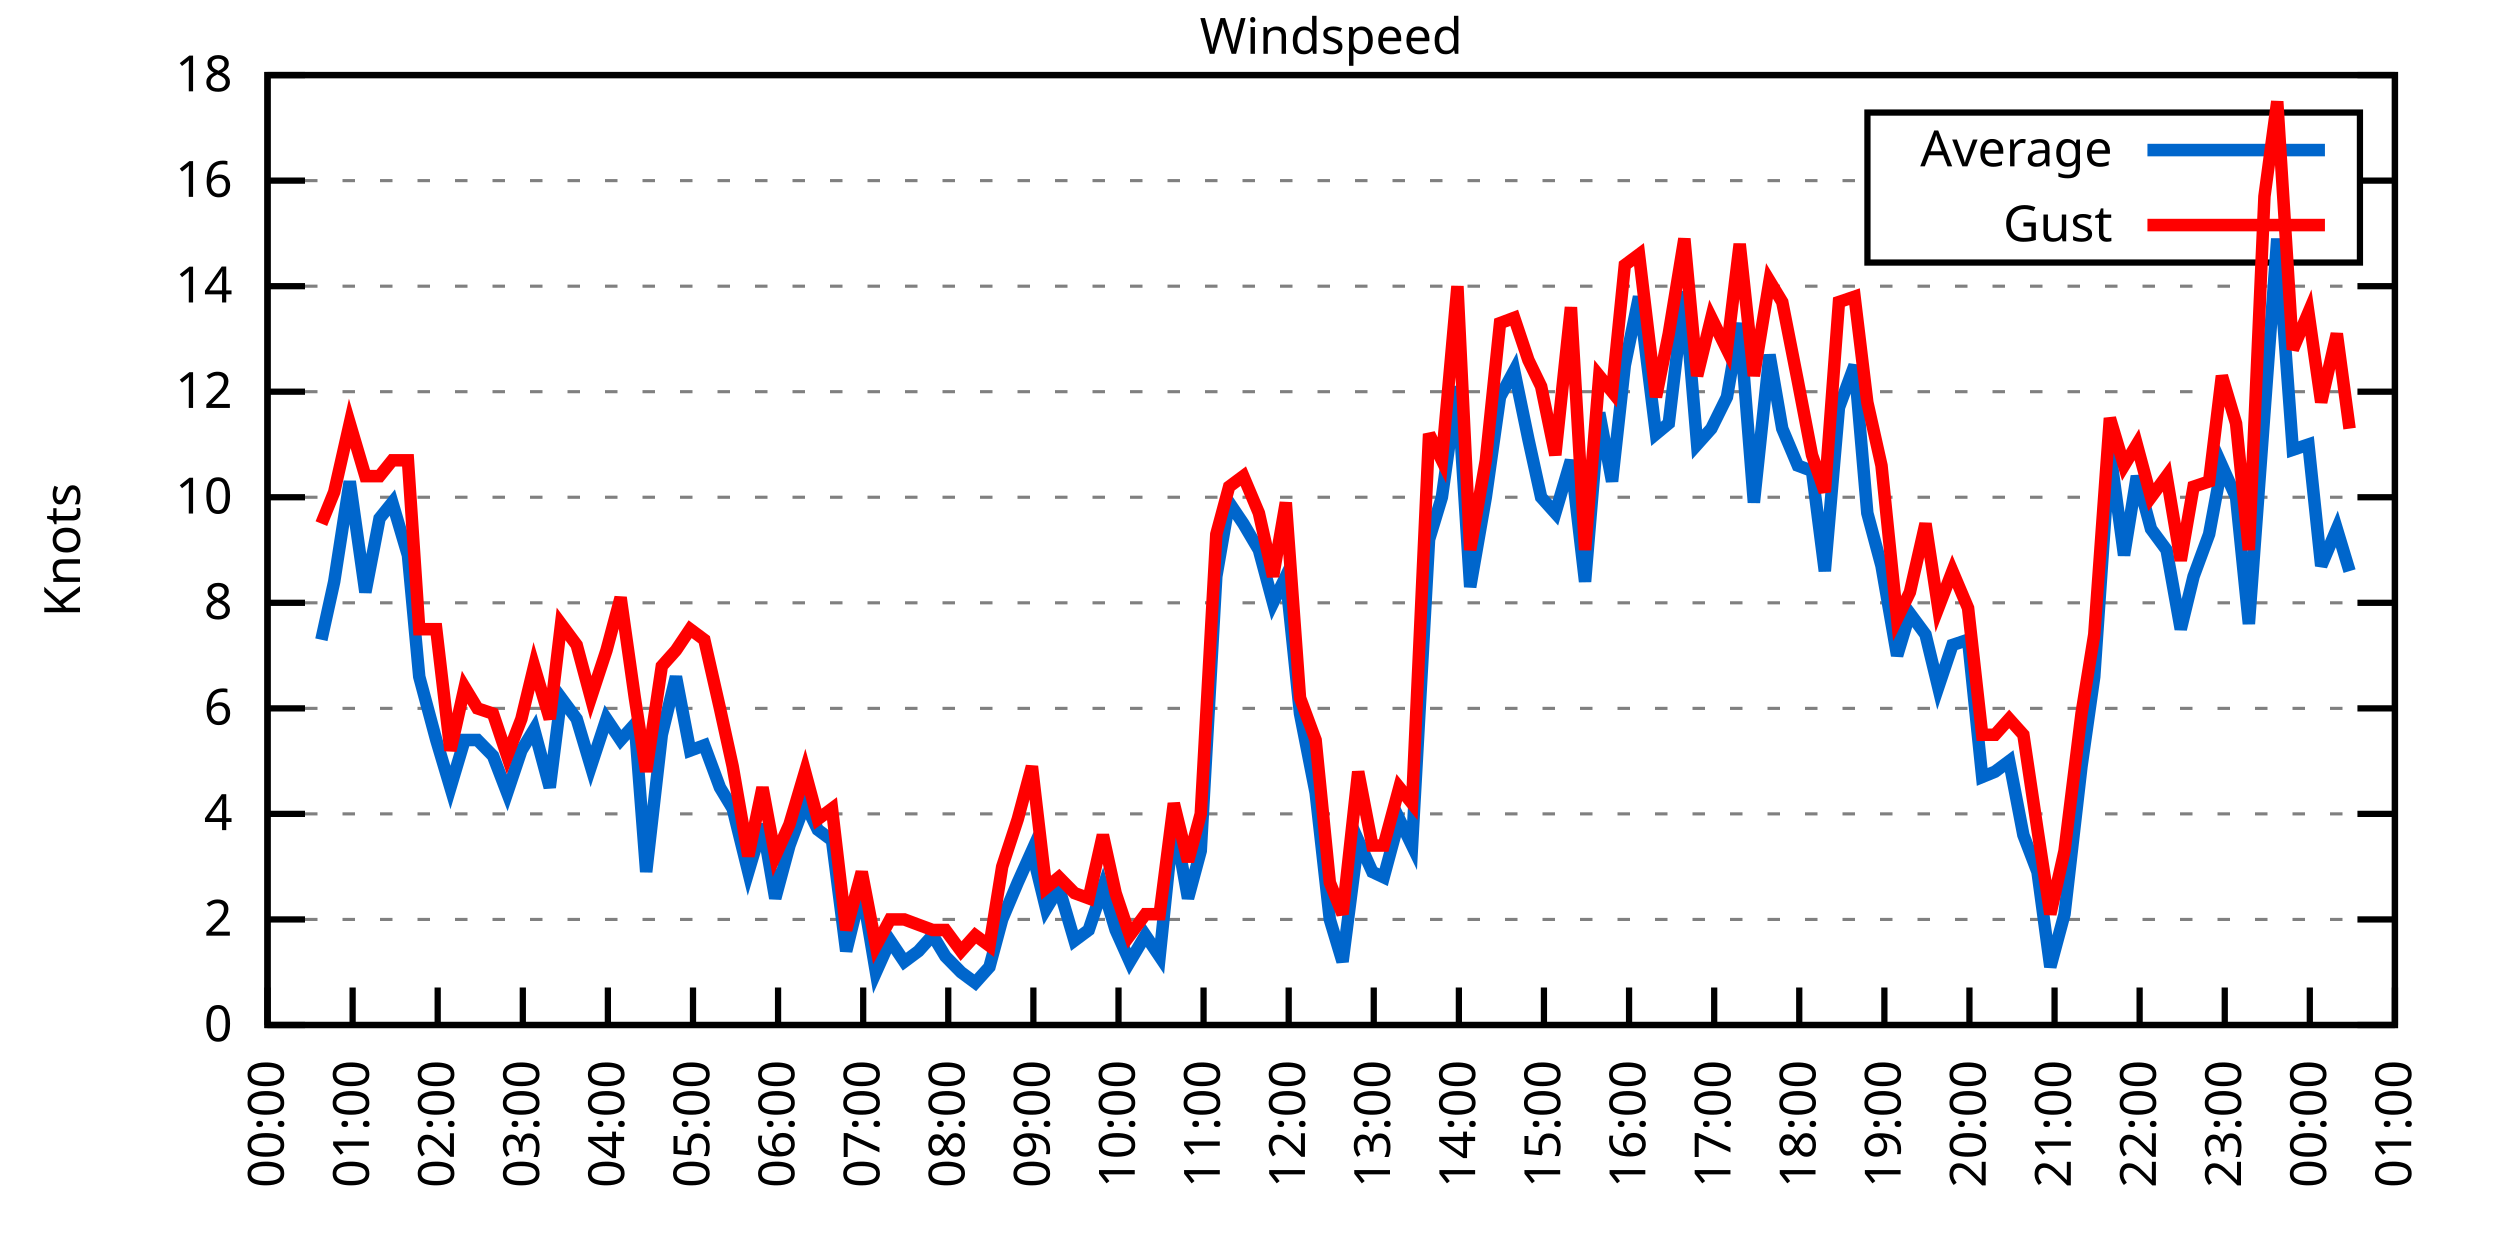
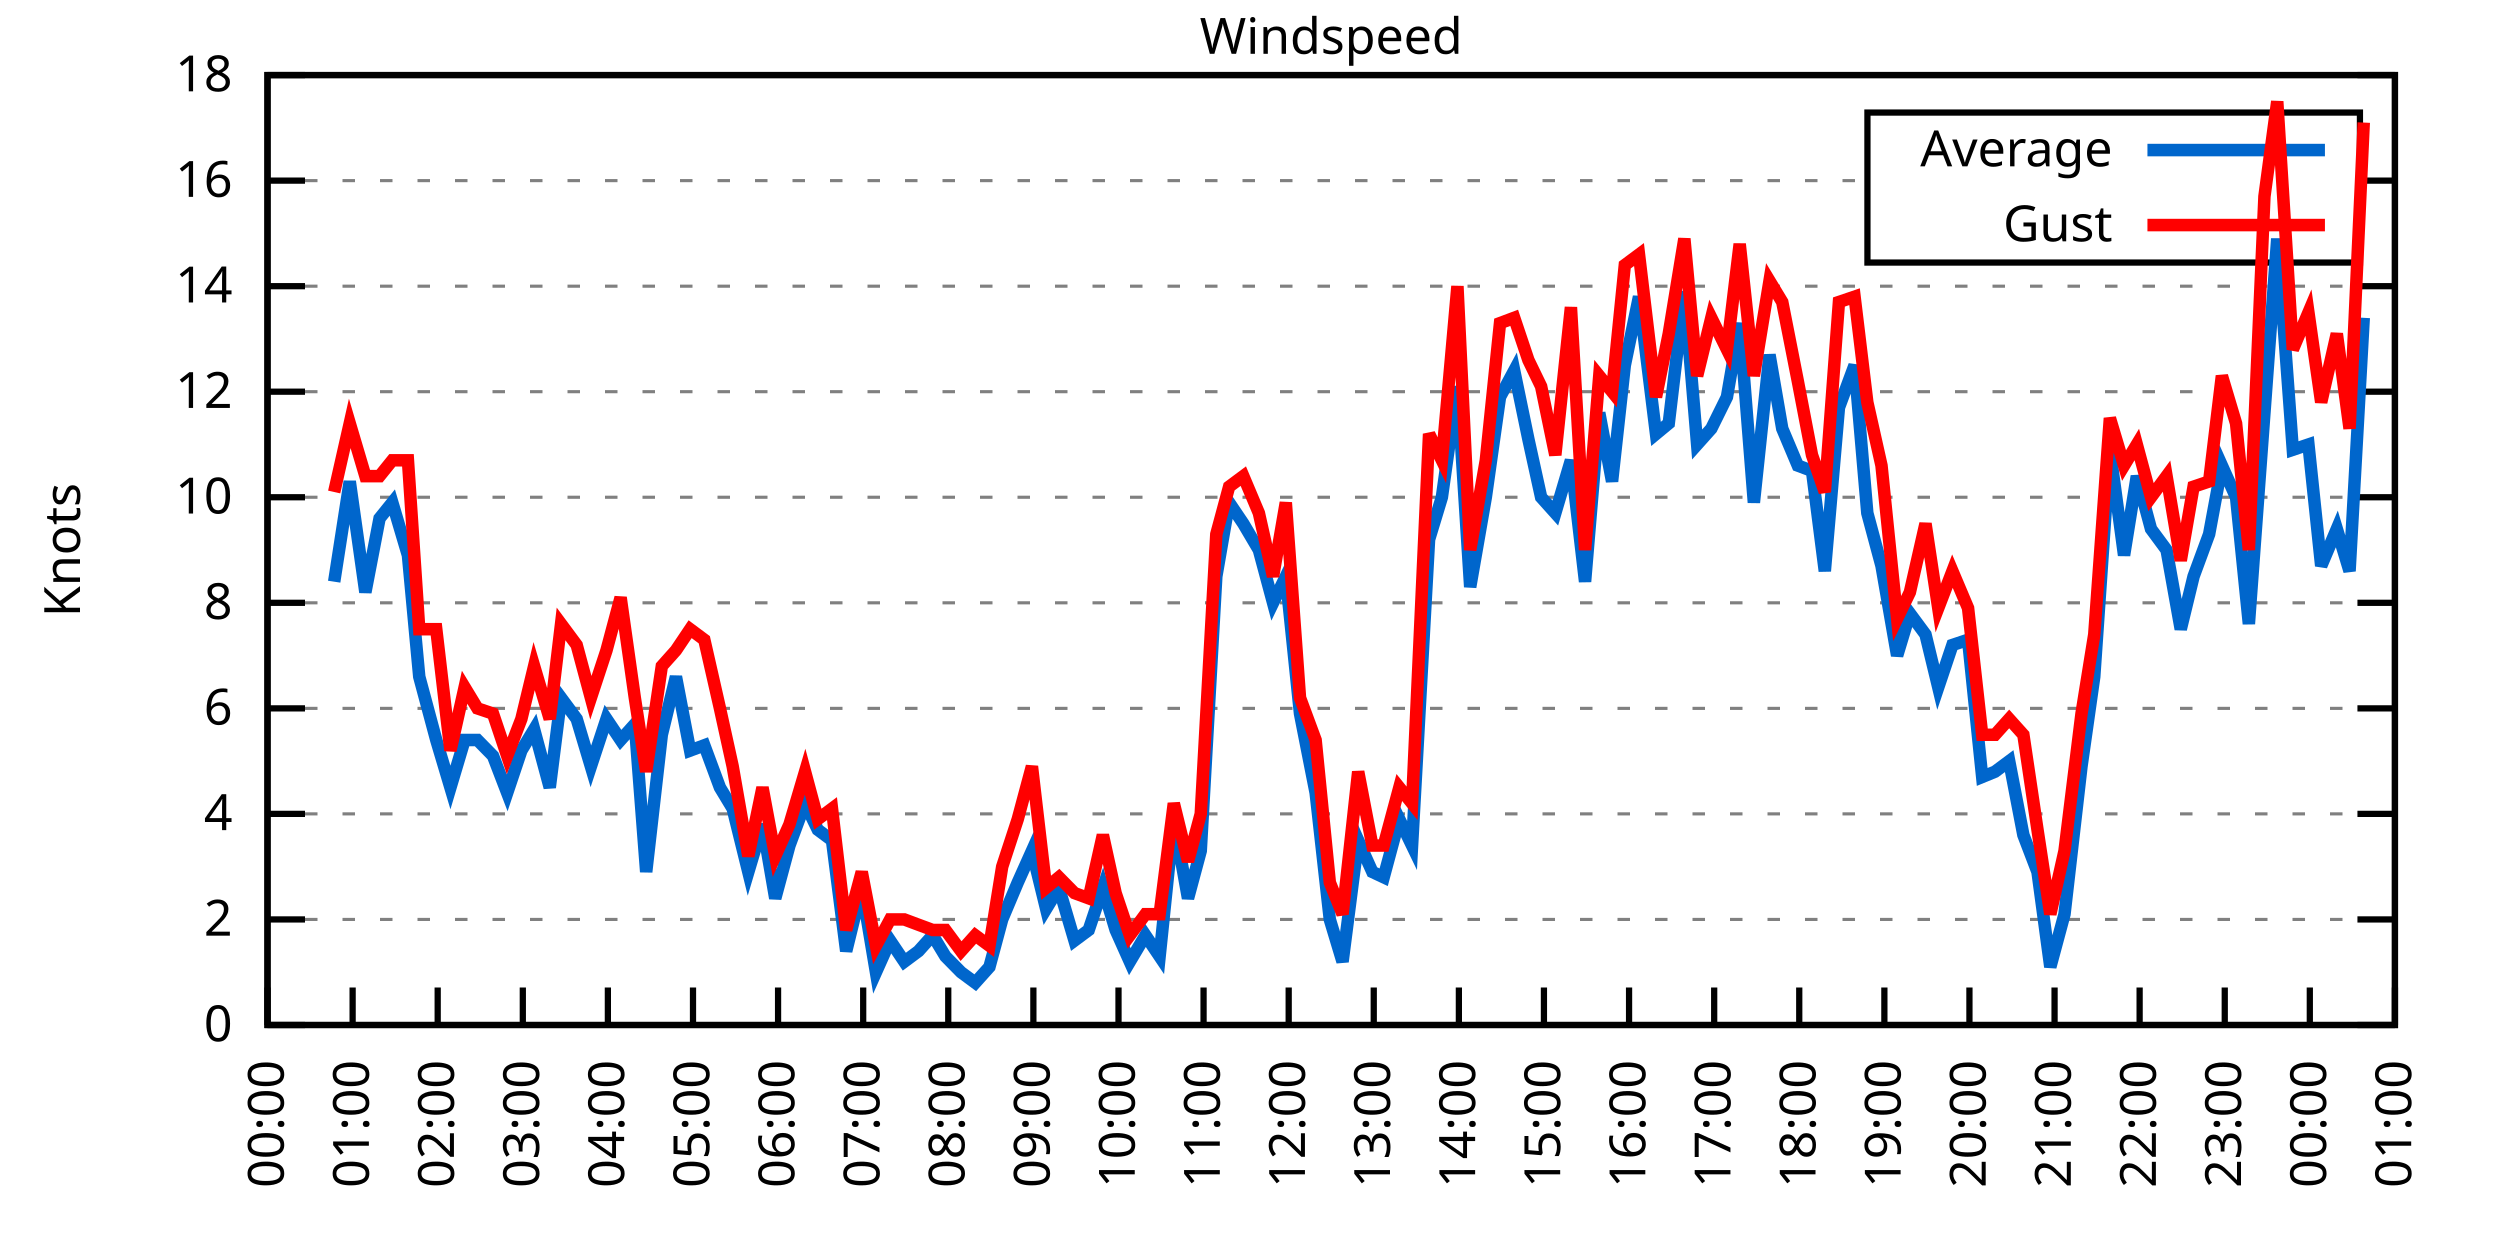
<svg xmlns="http://www.w3.org/2000/svg" xmlns:xlink="http://www.w3.org/1999/xlink" width="400" height="200" viewBox="0 0 400 200">
  <g id="gnuplot_canvas">
    <rect x="0" y="0" width="400" height="200" fill="none" />
    <defs>
      <circle id="gpDot" r="0.5" stroke-width="0.5" stroke="currentColor" />
      <path id="gpPt0" stroke-width="0.333" stroke="currentColor" d="M-1,0 h2 M0,-1 v2" />
      <path id="gpPt1" stroke-width="0.333" stroke="currentColor" d="M-1,-1 L1,1 M1,-1 L-1,1" />
      <path id="gpPt2" stroke-width="0.333" stroke="currentColor" d="M-1,0 L1,0 M0,-1 L0,1 M-1,-1 L1,1 M-1,1 L1,-1" />
      <rect id="gpPt3" stroke-width="0.333" stroke="currentColor" x="-1" y="-1" width="2" height="2" />
      <rect id="gpPt4" stroke-width="0.333" stroke="currentColor" fill="currentColor" x="-1" y="-1" width="2" height="2" />
      <circle id="gpPt5" stroke-width="0.333" stroke="currentColor" cx="0" cy="0" r="1" />
      <use xlink:href="#gpPt5" id="gpPt6" fill="currentColor" stroke="none" />
      <path id="gpPt7" stroke-width="0.333" stroke="currentColor" d="M0,-1.33 L-1.33,0.67 L1.33,0.67 z" />
      <use xlink:href="#gpPt7" id="gpPt8" fill="currentColor" stroke="none" />
      <use xlink:href="#gpPt7" id="gpPt9" stroke="currentColor" transform="rotate(180)" />
      <use xlink:href="#gpPt9" id="gpPt10" fill="currentColor" stroke="none" />
      <use xlink:href="#gpPt3" id="gpPt11" stroke="currentColor" transform="rotate(45)" />
      <use xlink:href="#gpPt11" id="gpPt12" fill="currentColor" stroke="none" />
      <path id="gpPt13" stroke-width="0.333" stroke="currentColor" d="M0,1.330 L1.265,0.411 L0.782,-1.067 L-0.782,-1.076 L-1.265,0.411 z" />
      <use xlink:href="#gpPt13" id="gpPt14" fill="currentColor" stroke="none" />
      <filter id="textbox" filterUnits="objectBoundingBox" x="0" y="0" height="1" width="1">
        <feFlood flood-color="white" flood-opacity="1" result="bgnd" />
        <feComposite in="SourceGraphic" in2="bgnd" operator="atop" />
      </filter>
      <filter id="greybox" filterUnits="objectBoundingBox" x="0" y="0" height="1" width="1">
        <feFlood flood-color="lightgrey" flood-opacity="1" result="grey" />
        <feComposite in="SourceGraphic" in2="grey" operator="atop" />
      </filter>
    </defs>
    <g fill="none" color="white" stroke="currentColor" stroke-width="1.00" stroke-linecap="butt" stroke-linejoin="miter">
</g>
    <g fill="none" color="black" stroke="currentColor" stroke-width="1.00" stroke-linecap="butt" stroke-linejoin="miter">
      <g stroke="none" shape-rendering="crispEdges">
        <polygon fill="rgb(255, 255, 255)" points="42.80,164.00 383.18,164.00 383.18,12.02 42.80,12.02 " />
      </g>
    </g>
    <g fill="none" color="black" stroke="currentColor" stroke-width="1.00" stroke-linecap="butt" stroke-linejoin="miter">
</g>
    <g fill="none" color="black" stroke="black" stroke-width="0.50" stroke-linecap="butt" stroke-linejoin="miter">
</g>
    <g fill="none" color="gray" stroke="currentColor" stroke-width="0.50" stroke-linecap="butt" stroke-linejoin="miter">
      <path stroke="gray" stroke-dasharray="2,4" class="gridline" d="M42.80,164.00 L383.19,164.00  " />
    </g>
    <g fill="none" color="gray" stroke="gray" stroke-width="1.00" stroke-linecap="butt" stroke-linejoin="miter">
</g>
    <g fill="none" color="black" stroke="currentColor" stroke-width="1.00" stroke-linecap="butt" stroke-linejoin="miter">
      <path stroke="black" d="M42.80,164.00 L48.80,164.00 M383.19,164.00 L377.19,164.00  " />
      <g transform="translate(37.20,166.60)" stroke="none" fill="black" font-family="Sans" font-size="8.00" text-anchor="end">
        <text>
          <tspan font-family="Sans"> 0</tspan>
        </text>
      </g>
    </g>
    <g fill="none" color="black" stroke="currentColor" stroke-width="1.00" stroke-linecap="butt" stroke-linejoin="miter">
</g>
    <g fill="none" color="black" stroke="black" stroke-width="0.50" stroke-linecap="butt" stroke-linejoin="miter">
</g>
    <g fill="none" color="gray" stroke="currentColor" stroke-width="0.50" stroke-linecap="butt" stroke-linejoin="miter">
      <path stroke="gray" stroke-dasharray="2,4" class="gridline" d="M42.80,147.11 L383.19,147.11  " />
    </g>
    <g fill="none" color="gray" stroke="gray" stroke-width="1.00" stroke-linecap="butt" stroke-linejoin="miter">
</g>
    <g fill="none" color="black" stroke="currentColor" stroke-width="1.00" stroke-linecap="butt" stroke-linejoin="miter">
      <path stroke="black" d="M42.80,147.11 L48.80,147.11 M383.19,147.11 L377.19,147.11  " />
      <g transform="translate(37.20,149.71)" stroke="none" fill="black" font-family="Sans" font-size="8.00" text-anchor="end">
        <text>
          <tspan font-family="Sans"> 2</tspan>
        </text>
      </g>
    </g>
    <g fill="none" color="black" stroke="currentColor" stroke-width="1.00" stroke-linecap="butt" stroke-linejoin="miter">
</g>
    <g fill="none" color="black" stroke="black" stroke-width="0.50" stroke-linecap="butt" stroke-linejoin="miter">
</g>
    <g fill="none" color="gray" stroke="currentColor" stroke-width="0.50" stroke-linecap="butt" stroke-linejoin="miter">
      <path stroke="gray" stroke-dasharray="2,4" class="gridline" d="M42.80,130.22 L383.19,130.22  " />
    </g>
    <g fill="none" color="gray" stroke="gray" stroke-width="1.00" stroke-linecap="butt" stroke-linejoin="miter">
</g>
    <g fill="none" color="black" stroke="currentColor" stroke-width="1.00" stroke-linecap="butt" stroke-linejoin="miter">
      <path stroke="black" d="M42.80,130.22 L48.80,130.22 M383.19,130.22 L377.19,130.22  " />
      <g transform="translate(37.20,132.82)" stroke="none" fill="black" font-family="Sans" font-size="8.00" text-anchor="end">
        <text>
          <tspan font-family="Sans"> 4</tspan>
        </text>
      </g>
    </g>
    <g fill="none" color="black" stroke="currentColor" stroke-width="1.00" stroke-linecap="butt" stroke-linejoin="miter">
</g>
    <g fill="none" color="black" stroke="black" stroke-width="0.50" stroke-linecap="butt" stroke-linejoin="miter">
</g>
    <g fill="none" color="gray" stroke="currentColor" stroke-width="0.50" stroke-linecap="butt" stroke-linejoin="miter">
      <path stroke="gray" stroke-dasharray="2,4" class="gridline" d="M42.80,113.34 L383.19,113.34  " />
    </g>
    <g fill="none" color="gray" stroke="gray" stroke-width="1.00" stroke-linecap="butt" stroke-linejoin="miter">
</g>
    <g fill="none" color="black" stroke="currentColor" stroke-width="1.00" stroke-linecap="butt" stroke-linejoin="miter">
      <path stroke="black" d="M42.80,113.34 L48.80,113.34 M383.19,113.34 L377.19,113.34  " />
      <g transform="translate(37.20,115.94)" stroke="none" fill="black" font-family="Sans" font-size="8.00" text-anchor="end">
        <text>
          <tspan font-family="Sans"> 6</tspan>
        </text>
      </g>
    </g>
    <g fill="none" color="black" stroke="currentColor" stroke-width="1.00" stroke-linecap="butt" stroke-linejoin="miter">
</g>
    <g fill="none" color="black" stroke="black" stroke-width="0.50" stroke-linecap="butt" stroke-linejoin="miter">
</g>
    <g fill="none" color="gray" stroke="currentColor" stroke-width="0.50" stroke-linecap="butt" stroke-linejoin="miter">
      <path stroke="gray" stroke-dasharray="2,4" class="gridline" d="M42.80,96.45 L383.19,96.45  " />
    </g>
    <g fill="none" color="gray" stroke="gray" stroke-width="1.00" stroke-linecap="butt" stroke-linejoin="miter">
</g>
    <g fill="none" color="black" stroke="currentColor" stroke-width="1.00" stroke-linecap="butt" stroke-linejoin="miter">
      <path stroke="black" d="M42.80,96.45 L48.80,96.45 M383.19,96.45 L377.19,96.45  " />
      <g transform="translate(37.20,99.05)" stroke="none" fill="black" font-family="Sans" font-size="8.00" text-anchor="end">
        <text>
          <tspan font-family="Sans"> 8</tspan>
        </text>
      </g>
    </g>
    <g fill="none" color="black" stroke="currentColor" stroke-width="1.00" stroke-linecap="butt" stroke-linejoin="miter">
</g>
    <g fill="none" color="black" stroke="black" stroke-width="0.50" stroke-linecap="butt" stroke-linejoin="miter">
</g>
    <g fill="none" color="gray" stroke="currentColor" stroke-width="0.50" stroke-linecap="butt" stroke-linejoin="miter">
      <path stroke="gray" stroke-dasharray="2,4" class="gridline" d="M42.80,79.56 L383.19,79.56  " />
    </g>
    <g fill="none" color="gray" stroke="gray" stroke-width="1.00" stroke-linecap="butt" stroke-linejoin="miter">
</g>
    <g fill="none" color="black" stroke="currentColor" stroke-width="1.00" stroke-linecap="butt" stroke-linejoin="miter">
      <path stroke="black" d="M42.80,79.56 L48.80,79.56 M383.19,79.56 L377.19,79.56  " />
      <g transform="translate(37.20,82.16)" stroke="none" fill="black" font-family="Sans" font-size="8.00" text-anchor="end">
        <text>
          <tspan font-family="Sans"> 10</tspan>
        </text>
      </g>
    </g>
    <g fill="none" color="black" stroke="currentColor" stroke-width="1.00" stroke-linecap="butt" stroke-linejoin="miter">
</g>
    <g fill="none" color="black" stroke="black" stroke-width="0.50" stroke-linecap="butt" stroke-linejoin="miter">
</g>
    <g fill="none" color="gray" stroke="currentColor" stroke-width="0.50" stroke-linecap="butt" stroke-linejoin="miter">
      <path stroke="gray" stroke-dasharray="2,4" class="gridline" d="M42.80,62.67 L383.19,62.67  " />
    </g>
    <g fill="none" color="gray" stroke="gray" stroke-width="1.00" stroke-linecap="butt" stroke-linejoin="miter">
</g>
    <g fill="none" color="black" stroke="currentColor" stroke-width="1.00" stroke-linecap="butt" stroke-linejoin="miter">
      <path stroke="black" d="M42.80,62.67 L48.80,62.67 M383.19,62.67 L377.19,62.67  " />
      <g transform="translate(37.20,65.27)" stroke="none" fill="black" font-family="Sans" font-size="8.00" text-anchor="end">
        <text>
          <tspan font-family="Sans"> 12</tspan>
        </text>
      </g>
    </g>
    <g fill="none" color="black" stroke="currentColor" stroke-width="1.00" stroke-linecap="butt" stroke-linejoin="miter">
</g>
    <g fill="none" color="black" stroke="black" stroke-width="0.50" stroke-linecap="butt" stroke-linejoin="miter">
</g>
    <g fill="none" color="gray" stroke="currentColor" stroke-width="0.50" stroke-linecap="butt" stroke-linejoin="miter">
      <path stroke="gray" stroke-dasharray="2,4" class="gridline" d="M42.80,45.79 L383.19,45.79  " />
    </g>
    <g fill="none" color="gray" stroke="gray" stroke-width="1.00" stroke-linecap="butt" stroke-linejoin="miter">
</g>
    <g fill="none" color="black" stroke="currentColor" stroke-width="1.00" stroke-linecap="butt" stroke-linejoin="miter">
      <path stroke="black" d="M42.80,45.79 L48.80,45.79 M383.19,45.79 L377.19,45.79  " />
      <g transform="translate(37.20,48.39)" stroke="none" fill="black" font-family="Sans" font-size="8.00" text-anchor="end">
        <text>
          <tspan font-family="Sans"> 14</tspan>
        </text>
      </g>
    </g>
    <g fill="none" color="black" stroke="currentColor" stroke-width="1.00" stroke-linecap="butt" stroke-linejoin="miter">
</g>
    <g fill="none" color="black" stroke="black" stroke-width="0.50" stroke-linecap="butt" stroke-linejoin="miter">
</g>
    <g fill="none" color="gray" stroke="currentColor" stroke-width="0.50" stroke-linecap="butt" stroke-linejoin="miter">
      <path stroke="gray" stroke-dasharray="2,4" class="gridline" d="M42.80,28.90 L298.79,28.90 M377.59,28.90 L383.19,28.90  " />
    </g>
    <g fill="none" color="gray" stroke="gray" stroke-width="1.00" stroke-linecap="butt" stroke-linejoin="miter">
</g>
    <g fill="none" color="black" stroke="currentColor" stroke-width="1.00" stroke-linecap="butt" stroke-linejoin="miter">
      <path stroke="black" d="M42.80,28.90 L48.80,28.90 M383.19,28.90 L377.19,28.90  " />
      <g transform="translate(37.20,31.50)" stroke="none" fill="black" font-family="Sans" font-size="8.00" text-anchor="end">
        <text>
          <tspan font-family="Sans"> 16</tspan>
        </text>
      </g>
    </g>
    <g fill="none" color="black" stroke="currentColor" stroke-width="1.00" stroke-linecap="butt" stroke-linejoin="miter">
</g>
    <g fill="none" color="black" stroke="black" stroke-width="0.50" stroke-linecap="butt" stroke-linejoin="miter">
</g>
    <g fill="none" color="gray" stroke="currentColor" stroke-width="0.50" stroke-linecap="butt" stroke-linejoin="miter">
      <path stroke="gray" stroke-dasharray="2,4" class="gridline" d="M42.80,12.01 L383.19,12.01  " />
    </g>
    <g fill="none" color="gray" stroke="gray" stroke-width="1.00" stroke-linecap="butt" stroke-linejoin="miter">
</g>
    <g fill="none" color="black" stroke="currentColor" stroke-width="1.00" stroke-linecap="butt" stroke-linejoin="miter">
      <path stroke="black" d="M42.80,12.01 L48.80,12.01 M383.19,12.01 L377.19,12.01  " />
      <g transform="translate(37.20,14.61)" stroke="none" fill="black" font-family="Sans" font-size="8.00" text-anchor="end">
        <text>
          <tspan font-family="Sans"> 18</tspan>
        </text>
      </g>
    </g>
    <g fill="none" color="black" stroke="currentColor" stroke-width="1.00" stroke-linecap="butt" stroke-linejoin="miter">
      <path stroke="black" d="M42.80,164.00 L42.80,158.00  " />
      <g transform="translate(45.40,169.60) rotate(270.00)" stroke="none" fill="black" font-family="Sans" font-size="8.00" text-anchor="end">
        <text>
          <tspan font-family="Sans">00:00</tspan>
        </text>
      </g>
    </g>
    <g fill="none" color="black" stroke="currentColor" stroke-width="1.00" stroke-linecap="butt" stroke-linejoin="miter">
      <path stroke="black" d="M56.42,164.00 L56.42,158.00  " />
      <g transform="translate(59.02,169.60) rotate(270.00)" stroke="none" fill="black" font-family="Sans" font-size="8.00" text-anchor="end">
        <text>
          <tspan font-family="Sans">01:00</tspan>
        </text>
      </g>
    </g>
    <g fill="none" color="black" stroke="currentColor" stroke-width="1.00" stroke-linecap="butt" stroke-linejoin="miter">
      <path stroke="black" d="M70.03,164.00 L70.03,158.00  " />
      <g transform="translate(72.63,169.60) rotate(270.00)" stroke="none" fill="black" font-family="Sans" font-size="8.00" text-anchor="end">
        <text>
          <tspan font-family="Sans">02:00</tspan>
        </text>
      </g>
    </g>
    <g fill="none" color="black" stroke="currentColor" stroke-width="1.00" stroke-linecap="butt" stroke-linejoin="miter">
      <path stroke="black" d="M83.65,164.00 L83.65,158.00  " />
      <g transform="translate(86.25,169.60) rotate(270.00)" stroke="none" fill="black" font-family="Sans" font-size="8.00" text-anchor="end">
        <text>
          <tspan font-family="Sans">03:00</tspan>
        </text>
      </g>
    </g>
    <g fill="none" color="black" stroke="currentColor" stroke-width="1.00" stroke-linecap="butt" stroke-linejoin="miter">
      <path stroke="black" d="M97.26,164.00 L97.26,158.00  " />
      <g transform="translate(99.86,169.60) rotate(270.00)" stroke="none" fill="black" font-family="Sans" font-size="8.00" text-anchor="end">
        <text>
          <tspan font-family="Sans">04:00</tspan>
        </text>
      </g>
    </g>
    <g fill="none" color="black" stroke="currentColor" stroke-width="1.00" stroke-linecap="butt" stroke-linejoin="miter">
      <path stroke="black" d="M110.88,164.00 L110.88,158.00  " />
      <g transform="translate(113.48,169.60) rotate(270.00)" stroke="none" fill="black" font-family="Sans" font-size="8.00" text-anchor="end">
        <text>
          <tspan font-family="Sans">05:00</tspan>
        </text>
      </g>
    </g>
    <g fill="none" color="black" stroke="currentColor" stroke-width="1.00" stroke-linecap="butt" stroke-linejoin="miter">
      <path stroke="black" d="M124.49,164.00 L124.49,158.00  " />
      <g transform="translate(127.09,169.60) rotate(270.00)" stroke="none" fill="black" font-family="Sans" font-size="8.00" text-anchor="end">
        <text>
          <tspan font-family="Sans">06:00</tspan>
        </text>
      </g>
    </g>
    <g fill="none" color="black" stroke="currentColor" stroke-width="1.00" stroke-linecap="butt" stroke-linejoin="miter">
      <path stroke="black" d="M138.11,164.00 L138.11,158.00  " />
      <g transform="translate(140.71,169.60) rotate(270.00)" stroke="none" fill="black" font-family="Sans" font-size="8.00" text-anchor="end">
        <text>
          <tspan font-family="Sans">07:00</tspan>
        </text>
      </g>
    </g>
    <g fill="none" color="black" stroke="currentColor" stroke-width="1.00" stroke-linecap="butt" stroke-linejoin="miter">
      <path stroke="black" d="M151.72,164.00 L151.72,158.00  " />
      <g transform="translate(154.32,169.60) rotate(270.00)" stroke="none" fill="black" font-family="Sans" font-size="8.00" text-anchor="end">
        <text>
          <tspan font-family="Sans">08:00</tspan>
        </text>
      </g>
    </g>
    <g fill="none" color="black" stroke="currentColor" stroke-width="1.00" stroke-linecap="butt" stroke-linejoin="miter">
      <path stroke="black" d="M165.34,164.00 L165.34,158.00  " />
      <g transform="translate(167.94,169.60) rotate(270.00)" stroke="none" fill="black" font-family="Sans" font-size="8.00" text-anchor="end">
        <text>
          <tspan font-family="Sans">09:00</tspan>
        </text>
      </g>
    </g>
    <g fill="none" color="black" stroke="currentColor" stroke-width="1.00" stroke-linecap="butt" stroke-linejoin="miter">
      <path stroke="black" d="M178.96,164.00 L178.96,158.00  " />
      <g transform="translate(181.56,169.60) rotate(270.00)" stroke="none" fill="black" font-family="Sans" font-size="8.00" text-anchor="end">
        <text>
          <tspan font-family="Sans">10:00</tspan>
        </text>
      </g>
    </g>
    <g fill="none" color="black" stroke="currentColor" stroke-width="1.00" stroke-linecap="butt" stroke-linejoin="miter">
      <path stroke="black" d="M192.57,164.00 L192.57,158.00  " />
      <g transform="translate(195.17,169.60) rotate(270.00)" stroke="none" fill="black" font-family="Sans" font-size="8.00" text-anchor="end">
        <text>
          <tspan font-family="Sans">11:00</tspan>
        </text>
      </g>
    </g>
    <g fill="none" color="black" stroke="currentColor" stroke-width="1.00" stroke-linecap="butt" stroke-linejoin="miter">
      <path stroke="black" d="M206.19,164.00 L206.19,158.00  " />
      <g transform="translate(208.79,169.60) rotate(270.00)" stroke="none" fill="black" font-family="Sans" font-size="8.00" text-anchor="end">
        <text>
          <tspan font-family="Sans">12:00</tspan>
        </text>
      </g>
    </g>
    <g fill="none" color="black" stroke="currentColor" stroke-width="1.00" stroke-linecap="butt" stroke-linejoin="miter">
      <path stroke="black" d="M219.80,164.00 L219.80,158.00  " />
      <g transform="translate(222.40,169.60) rotate(270.00)" stroke="none" fill="black" font-family="Sans" font-size="8.00" text-anchor="end">
        <text>
          <tspan font-family="Sans">13:00</tspan>
        </text>
      </g>
    </g>
    <g fill="none" color="black" stroke="currentColor" stroke-width="1.00" stroke-linecap="butt" stroke-linejoin="miter">
      <path stroke="black" d="M233.42,164.00 L233.42,158.00  " />
      <g transform="translate(236.02,169.60) rotate(270.00)" stroke="none" fill="black" font-family="Sans" font-size="8.00" text-anchor="end">
        <text>
          <tspan font-family="Sans">14:00</tspan>
        </text>
      </g>
    </g>
    <g fill="none" color="black" stroke="currentColor" stroke-width="1.00" stroke-linecap="butt" stroke-linejoin="miter">
      <path stroke="black" d="M247.03,164.00 L247.03,158.00  " />
      <g transform="translate(249.63,169.60) rotate(270.00)" stroke="none" fill="black" font-family="Sans" font-size="8.00" text-anchor="end">
        <text>
          <tspan font-family="Sans">15:00</tspan>
        </text>
      </g>
    </g>
    <g fill="none" color="black" stroke="currentColor" stroke-width="1.00" stroke-linecap="butt" stroke-linejoin="miter">
      <path stroke="black" d="M260.65,164.00 L260.65,158.00  " />
      <g transform="translate(263.25,169.60) rotate(270.00)" stroke="none" fill="black" font-family="Sans" font-size="8.00" text-anchor="end">
        <text>
          <tspan font-family="Sans">16:00</tspan>
        </text>
      </g>
    </g>
    <g fill="none" color="black" stroke="currentColor" stroke-width="1.00" stroke-linecap="butt" stroke-linejoin="miter">
      <path stroke="black" d="M274.27,164.00 L274.27,158.00  " />
      <g transform="translate(276.87,169.60) rotate(270.00)" stroke="none" fill="black" font-family="Sans" font-size="8.00" text-anchor="end">
        <text>
          <tspan font-family="Sans">17:00</tspan>
        </text>
      </g>
    </g>
    <g fill="none" color="black" stroke="currentColor" stroke-width="1.00" stroke-linecap="butt" stroke-linejoin="miter">
      <path stroke="black" d="M287.88,164.00 L287.88,158.00  " />
      <g transform="translate(290.48,169.60) rotate(270.00)" stroke="none" fill="black" font-family="Sans" font-size="8.00" text-anchor="end">
        <text>
          <tspan font-family="Sans">18:00</tspan>
        </text>
      </g>
    </g>
    <g fill="none" color="black" stroke="currentColor" stroke-width="1.00" stroke-linecap="butt" stroke-linejoin="miter">
      <path stroke="black" d="M301.50,164.00 L301.50,158.00  " />
      <g transform="translate(304.10,169.60) rotate(270.00)" stroke="none" fill="black" font-family="Sans" font-size="8.00" text-anchor="end">
        <text>
          <tspan font-family="Sans">19:00</tspan>
        </text>
      </g>
    </g>
    <g fill="none" color="black" stroke="currentColor" stroke-width="1.00" stroke-linecap="butt" stroke-linejoin="miter">
      <path stroke="black" d="M315.11,164.00 L315.11,158.00  " />
      <g transform="translate(317.71,169.60) rotate(270.00)" stroke="none" fill="black" font-family="Sans" font-size="8.00" text-anchor="end">
        <text>
          <tspan font-family="Sans">20:00</tspan>
        </text>
      </g>
    </g>
    <g fill="none" color="black" stroke="currentColor" stroke-width="1.00" stroke-linecap="butt" stroke-linejoin="miter">
      <path stroke="black" d="M328.73,164.00 L328.73,158.00  " />
      <g transform="translate(331.33,169.60) rotate(270.00)" stroke="none" fill="black" font-family="Sans" font-size="8.00" text-anchor="end">
        <text>
          <tspan font-family="Sans">21:00</tspan>
        </text>
      </g>
    </g>
    <g fill="none" color="black" stroke="currentColor" stroke-width="1.00" stroke-linecap="butt" stroke-linejoin="miter">
      <path stroke="black" d="M342.34,164.00 L342.34,158.00  " />
      <g transform="translate(344.94,169.60) rotate(270.00)" stroke="none" fill="black" font-family="Sans" font-size="8.00" text-anchor="end">
        <text>
          <tspan font-family="Sans">22:00</tspan>
        </text>
      </g>
    </g>
    <g fill="none" color="black" stroke="currentColor" stroke-width="1.00" stroke-linecap="butt" stroke-linejoin="miter">
      <path stroke="black" d="M355.96,164.00 L355.96,158.00  " />
      <g transform="translate(358.56,169.60) rotate(270.00)" stroke="none" fill="black" font-family="Sans" font-size="8.00" text-anchor="end">
        <text>
          <tspan font-family="Sans">23:00</tspan>
        </text>
      </g>
    </g>
    <g fill="none" color="black" stroke="currentColor" stroke-width="1.00" stroke-linecap="butt" stroke-linejoin="miter">
      <path stroke="black" d="M369.57,164.00 L369.57,158.00  " />
      <g transform="translate(372.17,169.60) rotate(270.00)" stroke="none" fill="black" font-family="Sans" font-size="8.00" text-anchor="end">
        <text>
          <tspan font-family="Sans">00:00</tspan>
        </text>
      </g>
    </g>
    <g fill="none" color="black" stroke="currentColor" stroke-width="1.00" stroke-linecap="butt" stroke-linejoin="miter">
      <path stroke="black" d="M383.19,164.00 L383.19,158.00  " />
      <g transform="translate(385.79,169.60) rotate(270.00)" stroke="none" fill="black" font-family="Sans" font-size="8.00" text-anchor="end">
        <text>
          <tspan font-family="Sans">01:00</tspan>
        </text>
      </g>
    </g>
    <g fill="none" color="black" stroke="currentColor" stroke-width="1.00" stroke-linecap="butt" stroke-linejoin="miter">
</g>
    <g fill="none" color="black" stroke="currentColor" stroke-width="1.00" stroke-linecap="butt" stroke-linejoin="miter">
      <path stroke="black" d="M42.80,12.01 L42.80,164.00 L383.19,164.00 L383.19,12.01 L42.80,12.01 Z  " />
    </g>
    <g fill="none" color="black" stroke="currentColor" stroke-width="1.00" stroke-linecap="butt" stroke-linejoin="miter">
</g>
    <g fill="none" color="black" stroke="currentColor" stroke-width="1.00" stroke-linecap="butt" stroke-linejoin="miter">
      <path stroke="black" d="M298.79,42.01 L298.79,18.01 L377.59,18.01 L377.59,42.01 L298.79,42.01 Z  " />
    </g>
    <g id="Windspeed_plot_1">
      <g fill="none" color="white" stroke="black" stroke-width="2.00" stroke-linecap="butt" stroke-linejoin="miter">
</g>
      <g fill="none" color="black" stroke="currentColor" stroke-width="2.00" stroke-linecap="butt" stroke-linejoin="miter">
        <g transform="translate(337.99,26.61)" stroke="none" fill="black" font-family="Sans" font-size="8.00" text-anchor="end">
          <text>
            <tspan font-family="Sans">Average</tspan>
          </text>
        </g>
      </g>
      <g fill="none" color="black" stroke="currentColor" stroke-width="2.00" stroke-linecap="butt" stroke-linejoin="miter">
-         <path stroke="rgb(  0, 102, 204)" d="M343.59,24.01 L371.99,24.01 M51.42,102.36 L53.47,93.07 L55.96,77.03 L58.46,94.76 L60.73,82.94 L62.77,80.41   L65.27,88.85 L67.08,108.27 L69.80,118.40 L72.07,126.00 L74.34,118.40 L76.39,118.40 L78.88,120.94 L81.15,126.85   L83.42,120.09 L85.46,116.71 L87.96,126.00 L89.77,111.65 L92.27,115.03 L94.54,122.62 L97.04,115.03 L99.30,118.40   L101.57,115.87 L103.39,139.51 L105.89,117.56 L108.15,108.27 L110.42,120.09 L112.69,119.25 L115.19,126.00 L117.23,129.38   L119.73,139.51 L122.00,131.91 L124.04,143.73 L126.31,135.29 L128.81,128.54 L130.85,132.76 L133.12,134.45 L135.39,152.18   L137.88,142.05 L140.15,155.56 L142.42,150.49 L144.69,153.87 L146.96,152.18 L149.23,149.65 L151.27,153.02 L153.77,155.56   L156.04,157.24 L158.31,154.71 L160.35,147.11 L162.84,141.20 L165.11,136.14 L167.38,145.42 L169.43,142.05 L171.92,150.49   L174.19,148.80 L176.46,142.05 L178.50,148.80 L180.77,153.87 L183.27,149.65 L185.54,153.02 L187.81,131.07 L190.08,143.73   L192.12,136.14 L194.61,92.23 L196.66,80.41 L198.93,83.78 L201.42,88.00 L203.69,96.45 L205.73,92.23 L208.00,114.18   L210.50,126.85 L212.77,147.11 L214.81,153.87 L217.31,134.45 L219.58,139.51 L221.39,140.36 L223.89,131.07 L225.93,135.29   L228.65,86.32 L230.70,79.56 L233.19,61.83 L235.23,93.92 L237.73,79.56 L240.00,63.52 L242.27,59.30 L244.54,70.27   L246.58,79.56 L248.85,82.09 L251.35,73.65 L253.61,93.07 L255.88,66.05 L257.93,77.03 L259.97,58.45 L262.24,47.47   L264.96,69.43 L267.00,67.74 L269.50,46.63 L271.54,71.12 L273.81,68.58 L276.31,63.52 L278.35,51.70 L280.62,80.41   L283.12,56.76 L285.16,68.58 L287.65,74.49 L289.92,75.34 L291.97,91.38 L294.23,65.21 L296.73,58.45 L298.77,82.09   L301.04,90.54 L303.54,104.89 L305.58,98.14 L308.08,101.52 L310.12,109.96 L312.39,103.20 L314.89,102.36 L317.15,124.31   L319.20,123.47 L321.47,121.78 L323.74,133.60 L326.00,139.51 L328.05,154.71 L330.32,146.27 L333.04,122.62 L335.08,108.27   L337.58,71.96 L339.85,88.85 L341.89,76.18 L344.16,84.63 L346.65,88.00 L348.92,100.67 L350.97,92.23 L353.46,85.47   L355.50,74.49 L357.77,79.56 L359.82,99.83 L362.31,66.05 L364.36,38.19 L366.85,71.96 L369.35,71.12 L371.39,90.54   L373.89,84.63 L375.93,91.38  " />
+         <path stroke="rgb(  0, 102, 204)" d="M343.59,24.01 L371.99,24.01 M53.47,93.07 L55.96,77.03 L58.46,94.76 L60.73,82.94 L62.77,80.41 L65.27,88.85   L67.08,108.27 L69.80,118.40 L72.07,126.00 L74.34,118.40 L76.39,118.40 L78.88,120.94 L81.15,126.85 L83.42,120.09   L85.46,116.71 L87.96,126.00 L89.77,111.65 L92.27,115.03 L94.54,122.62 L97.04,115.03 L99.30,118.40 L101.57,115.87   L103.39,139.51 L105.89,117.56 L108.15,108.27 L110.42,120.09 L112.69,119.25 L115.19,126.00 L117.23,129.38 L119.73,139.51   L122.00,131.91 L124.04,143.73 L126.31,135.29 L128.81,128.54 L130.85,132.76 L133.12,134.45 L135.39,152.18 L137.88,142.05   L140.15,155.56 L142.42,150.49 L144.69,153.87 L146.96,152.18 L149.23,149.65 L151.27,153.02 L153.77,155.56 L156.04,157.24   L158.31,154.71 L160.35,147.11 L162.84,141.20 L165.11,136.14 L167.38,145.42 L169.43,142.05 L171.92,150.49 L174.19,148.80   L176.46,142.05 L178.50,148.80 L180.77,153.87 L183.27,149.65 L185.54,153.02 L187.81,131.07 L190.08,143.73 L192.12,136.14   L194.61,92.23 L196.66,80.41 L198.93,83.78 L201.42,88.00 L203.69,96.45 L205.73,92.23 L208.00,114.18 L210.50,126.85   L212.77,147.11 L214.81,153.87 L217.31,134.45 L219.58,139.51 L221.39,140.36 L223.89,131.07 L225.93,135.29 L228.65,86.32   L230.70,79.56 L233.19,61.83 L235.23,93.92 L237.73,79.56 L240.00,63.52 L242.27,59.30 L244.54,70.27 L246.58,79.56   L248.85,82.09 L251.35,73.65 L253.61,93.07 L255.88,66.05 L257.93,77.03 L259.97,58.45 L262.24,47.47 L264.96,69.43   L267.00,67.74 L269.50,46.63 L271.54,71.12 L273.81,68.58 L276.31,63.52 L278.35,51.70 L280.62,80.41 L283.12,56.76   L285.16,68.58 L287.65,74.49 L289.92,75.34 L291.97,91.38 L294.23,65.21 L296.73,58.45 L298.77,82.09 L301.04,90.54   L303.54,104.89 L305.58,98.14 L308.08,101.52 L310.12,109.96 L312.39,103.20 L314.89,102.36 L317.15,124.31 L319.20,123.47   L321.47,121.78 L323.74,133.60 L326.00,139.51 L328.05,154.71 L330.32,146.27 L333.04,122.62 L335.08,108.27 L337.58,71.96   L339.85,88.85 L341.89,76.18 L344.16,84.63 L346.65,88.00 L348.92,100.67 L350.97,92.23 L353.46,85.47 L355.50,74.49   L357.77,79.56 L359.82,99.83 L362.31,66.05 L364.36,38.19 L366.85,71.96 L369.35,71.12 L371.39,90.54 L373.89,84.63   L375.93,91.38 L378.20,50.85  " />
      </g>
    </g>
    <g id="Windspeed_plot_2">
      <g fill="none" color="black" stroke="currentColor" stroke-width="2.00" stroke-linecap="butt" stroke-linejoin="miter">
        <g transform="translate(337.99,38.61)" stroke="none" fill="black" font-family="Sans" font-size="8.00" text-anchor="end">
          <text>
            <tspan font-family="Sans">Gust</tspan>
          </text>
        </g>
      </g>
      <g fill="none" color="black" stroke="currentColor" stroke-width="2.00" stroke-linecap="butt" stroke-linejoin="miter">
-         <path stroke="rgb(255,   0,   0)" d="M343.59,36.01 L371.99,36.01 M51.42,83.78 L53.47,78.72 L55.96,67.74 L58.46,76.18 L60.73,76.18 L62.77,73.65   L65.27,73.65 L67.08,100.67 L69.80,100.67 L72.07,120.09 L74.34,109.96 L76.39,113.34 L78.88,114.18 L81.15,120.94   L83.42,115.03 L85.46,106.58 L87.96,115.03 L89.77,99.83 L92.27,103.20 L94.54,111.65 L97.04,104.05 L99.30,95.60   L101.57,111.65 L103.39,123.47 L105.89,106.58 L108.15,104.05 L110.42,100.67 L112.69,102.36 L115.19,113.34 L117.23,122.62   L119.73,136.98 L122.00,126.00 L124.04,136.98 L126.31,131.91 L128.81,123.47 L130.85,131.07 L133.12,129.38 L135.39,148.80   L137.88,139.51 L140.15,151.33 L142.42,147.11 L144.69,147.11 L146.96,147.96 L149.23,148.80 L151.27,148.80 L153.77,152.18   L156.04,149.65 L158.31,151.33 L160.35,138.67 L162.84,131.07 L165.11,122.62 L167.38,142.05 L169.43,140.36 L171.92,142.89   L174.19,143.73 L176.46,133.60 L178.50,142.89 L180.77,149.65 L183.27,146.27 L185.54,146.27 L187.81,128.54 L190.08,137.82   L192.12,130.22 L194.61,85.47 L196.66,77.87 L198.93,76.18 L201.42,82.09 L203.69,92.23 L205.73,80.41 L208.00,111.65   L210.50,118.40 L212.77,141.20 L214.81,146.27 L217.31,123.47 L219.58,135.29 L221.39,135.29 L223.89,126.00 L225.93,128.54   L228.65,69.43 L230.70,73.65 L233.19,45.79 L235.23,88.00 L237.73,73.65 L240.00,51.70 L242.27,50.85 L244.54,57.61   L246.58,61.83 L248.85,72.81 L251.35,49.16 L253.61,88.00 L255.88,60.14 L257.93,62.67 L259.97,42.41 L262.24,40.72   L264.96,63.52 L267.00,53.39 L269.50,38.19 L271.54,60.14 L273.81,50.85 L276.31,55.92 L278.35,39.03 L280.62,60.14   L283.12,44.94 L285.16,48.32 L287.65,60.98 L289.92,72.81 L291.97,78.72 L294.23,48.32 L296.73,47.47 L298.77,64.36   L301.04,74.49 L303.54,98.98 L305.58,94.76 L308.08,83.78 L310.12,97.29 L312.39,91.38 L314.89,97.29 L317.15,117.56   L319.20,117.56 L321.47,115.03 L323.74,117.56 L326.00,132.76 L328.05,146.27 L330.32,136.14 L333.04,114.18 L335.08,101.52   L337.58,66.90 L339.85,74.49 L341.89,71.12 L344.16,79.56 L346.65,76.18 L348.92,89.69 L350.97,77.87 L353.46,77.03   L355.50,60.14 L357.77,67.74 L359.82,88.00 L362.31,31.43 L364.36,16.23 L366.85,55.92 L369.35,50.01 L371.39,64.36   L373.89,53.39 L375.93,68.58  " />
+         <path stroke="rgb(255,   0,   0)" d="M343.59,36.01 L371.99,36.01 M53.47,78.72 L55.96,67.74 L58.46,76.18 L60.73,76.18 L62.77,73.65 L65.27,73.65   L67.08,100.67 L69.80,100.67 L72.07,120.09 L74.34,109.96 L76.39,113.34 L78.88,114.18 L81.15,120.94 L83.42,115.03   L85.46,106.58 L87.96,115.03 L89.77,99.83 L92.27,103.20 L94.54,111.65 L97.04,104.05 L99.30,95.60 L101.57,111.65   L103.39,123.47 L105.89,106.58 L108.15,104.05 L110.42,100.67 L112.69,102.36 L115.19,113.34 L117.23,122.62 L119.73,136.98   L122.00,126.00 L124.04,136.98 L126.31,131.91 L128.81,123.47 L130.85,131.07 L133.12,129.38 L135.39,148.80 L137.88,139.51   L140.15,151.33 L142.42,147.11 L144.69,147.11 L146.96,147.96 L149.23,148.80 L151.27,148.80 L153.77,152.18 L156.04,149.65   L158.31,151.33 L160.35,138.67 L162.84,131.07 L165.11,122.62 L167.38,142.05 L169.43,140.36 L171.92,142.89 L174.19,143.73   L176.46,133.60 L178.50,142.89 L180.77,149.65 L183.27,146.27 L185.54,146.27 L187.81,128.54 L190.08,137.82 L192.12,130.22   L194.61,85.47 L196.66,77.87 L198.93,76.18 L201.42,82.09 L203.69,92.23 L205.73,80.41 L208.00,111.65 L210.50,118.40   L212.77,141.20 L214.81,146.27 L217.31,123.47 L219.58,135.29 L221.39,135.29 L223.89,126.00 L225.93,128.54 L228.65,69.43   L230.70,73.65 L233.19,45.79 L235.23,88.00 L237.73,73.65 L240.00,51.70 L242.27,50.85 L244.54,57.61 L246.58,61.83   L248.85,72.81 L251.35,49.16 L253.61,88.00 L255.88,60.14 L257.93,62.67 L259.97,42.41 L262.24,40.72 L264.96,63.52   L267.00,53.39 L269.50,38.19 L271.54,60.14 L273.81,50.85 L276.31,55.92 L278.35,39.03 L280.62,60.14 L283.12,44.94   L285.16,48.32 L287.65,60.98 L289.92,72.81 L291.97,78.72 L294.23,48.32 L296.73,47.47 L298.77,64.36 L301.04,74.49   L303.54,98.98 L305.58,94.76 L308.08,83.78 L310.12,97.29 L312.39,91.38 L314.89,97.29 L317.15,117.56 L319.20,117.56   L321.47,115.03 L323.74,117.56 L326.00,132.76 L328.05,146.27 L330.32,136.14 L333.04,114.18 L335.08,101.52 L337.58,66.90   L339.85,74.49 L341.89,71.12 L344.16,79.56 L346.65,76.18 L348.92,89.69 L350.97,77.87 L353.46,77.03 L355.50,60.14   L357.77,67.74 L359.82,88.00 L362.31,31.43 L364.36,16.23 L366.85,55.92 L369.35,50.01 L371.39,64.36 L373.89,53.39   L375.93,68.58 L378.20,19.61  " />
      </g>
    </g>
    <g fill="none" color="black" stroke="currentColor" stroke-width="2.00" stroke-linecap="butt" stroke-linejoin="miter">
</g>
    <g fill="none" color="black" stroke="black" stroke-width="1.00" stroke-linecap="butt" stroke-linejoin="miter">
</g>
    <g fill="none" color="black" stroke="currentColor" stroke-width="1.00" stroke-linecap="butt" stroke-linejoin="miter">
      <path stroke="black" d="M42.80,12.01 L42.80,164.00 L383.19,164.00 L383.19,12.01 L42.80,12.01 Z  " />
      <g transform="translate(12.80,88.01) rotate(270.00)" stroke="none" fill="black" font-family="Sans" font-size="8.00" text-anchor="middle">
        <text>
          <tspan font-family="Sans">Knots</tspan>
        </text>
      </g>
    </g>
    <g fill="none" color="black" stroke="currentColor" stroke-width="1.00" stroke-linecap="butt" stroke-linejoin="miter">
</g>
    <g fill="none" color="black" stroke="currentColor" stroke-width="1.00" stroke-linecap="butt" stroke-linejoin="miter">
      <g transform="translate(212.99,8.61)" stroke="none" fill="black" font-family="Sans" font-size="8.00" text-anchor="middle">
        <text>
          <tspan font-family="Sans">Windspeed</tspan>
        </text>
      </g>
    </g>
    <g fill="none" color="black" stroke="currentColor" stroke-width="1.00" stroke-linecap="butt" stroke-linejoin="miter">
</g>
  </g>
</svg>
